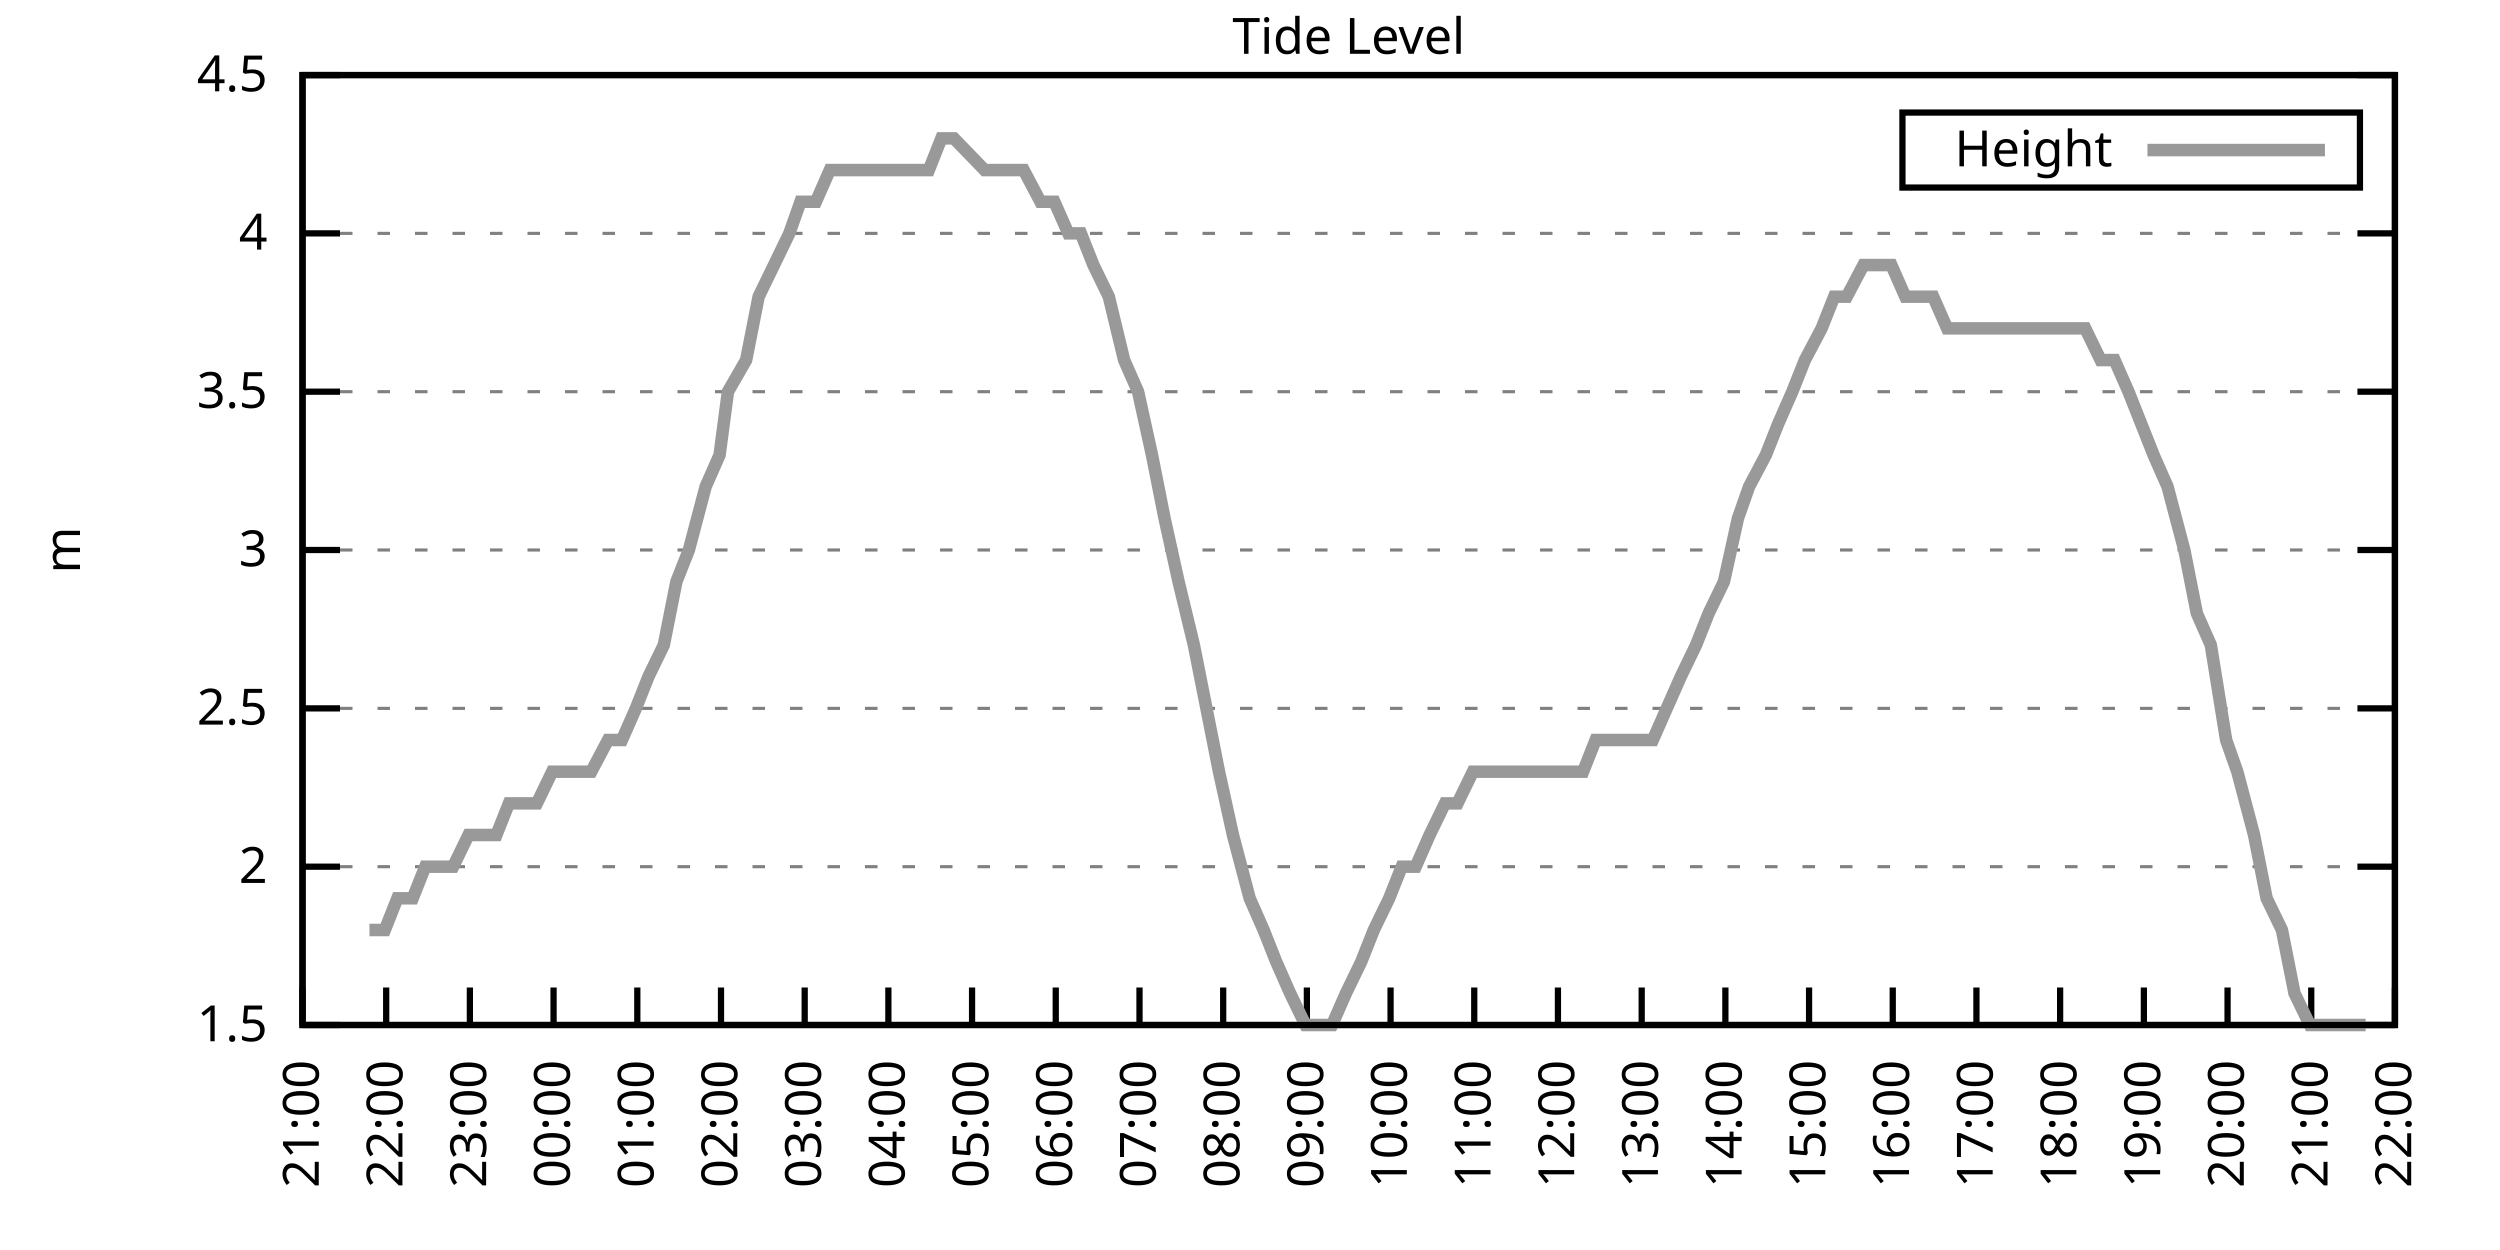
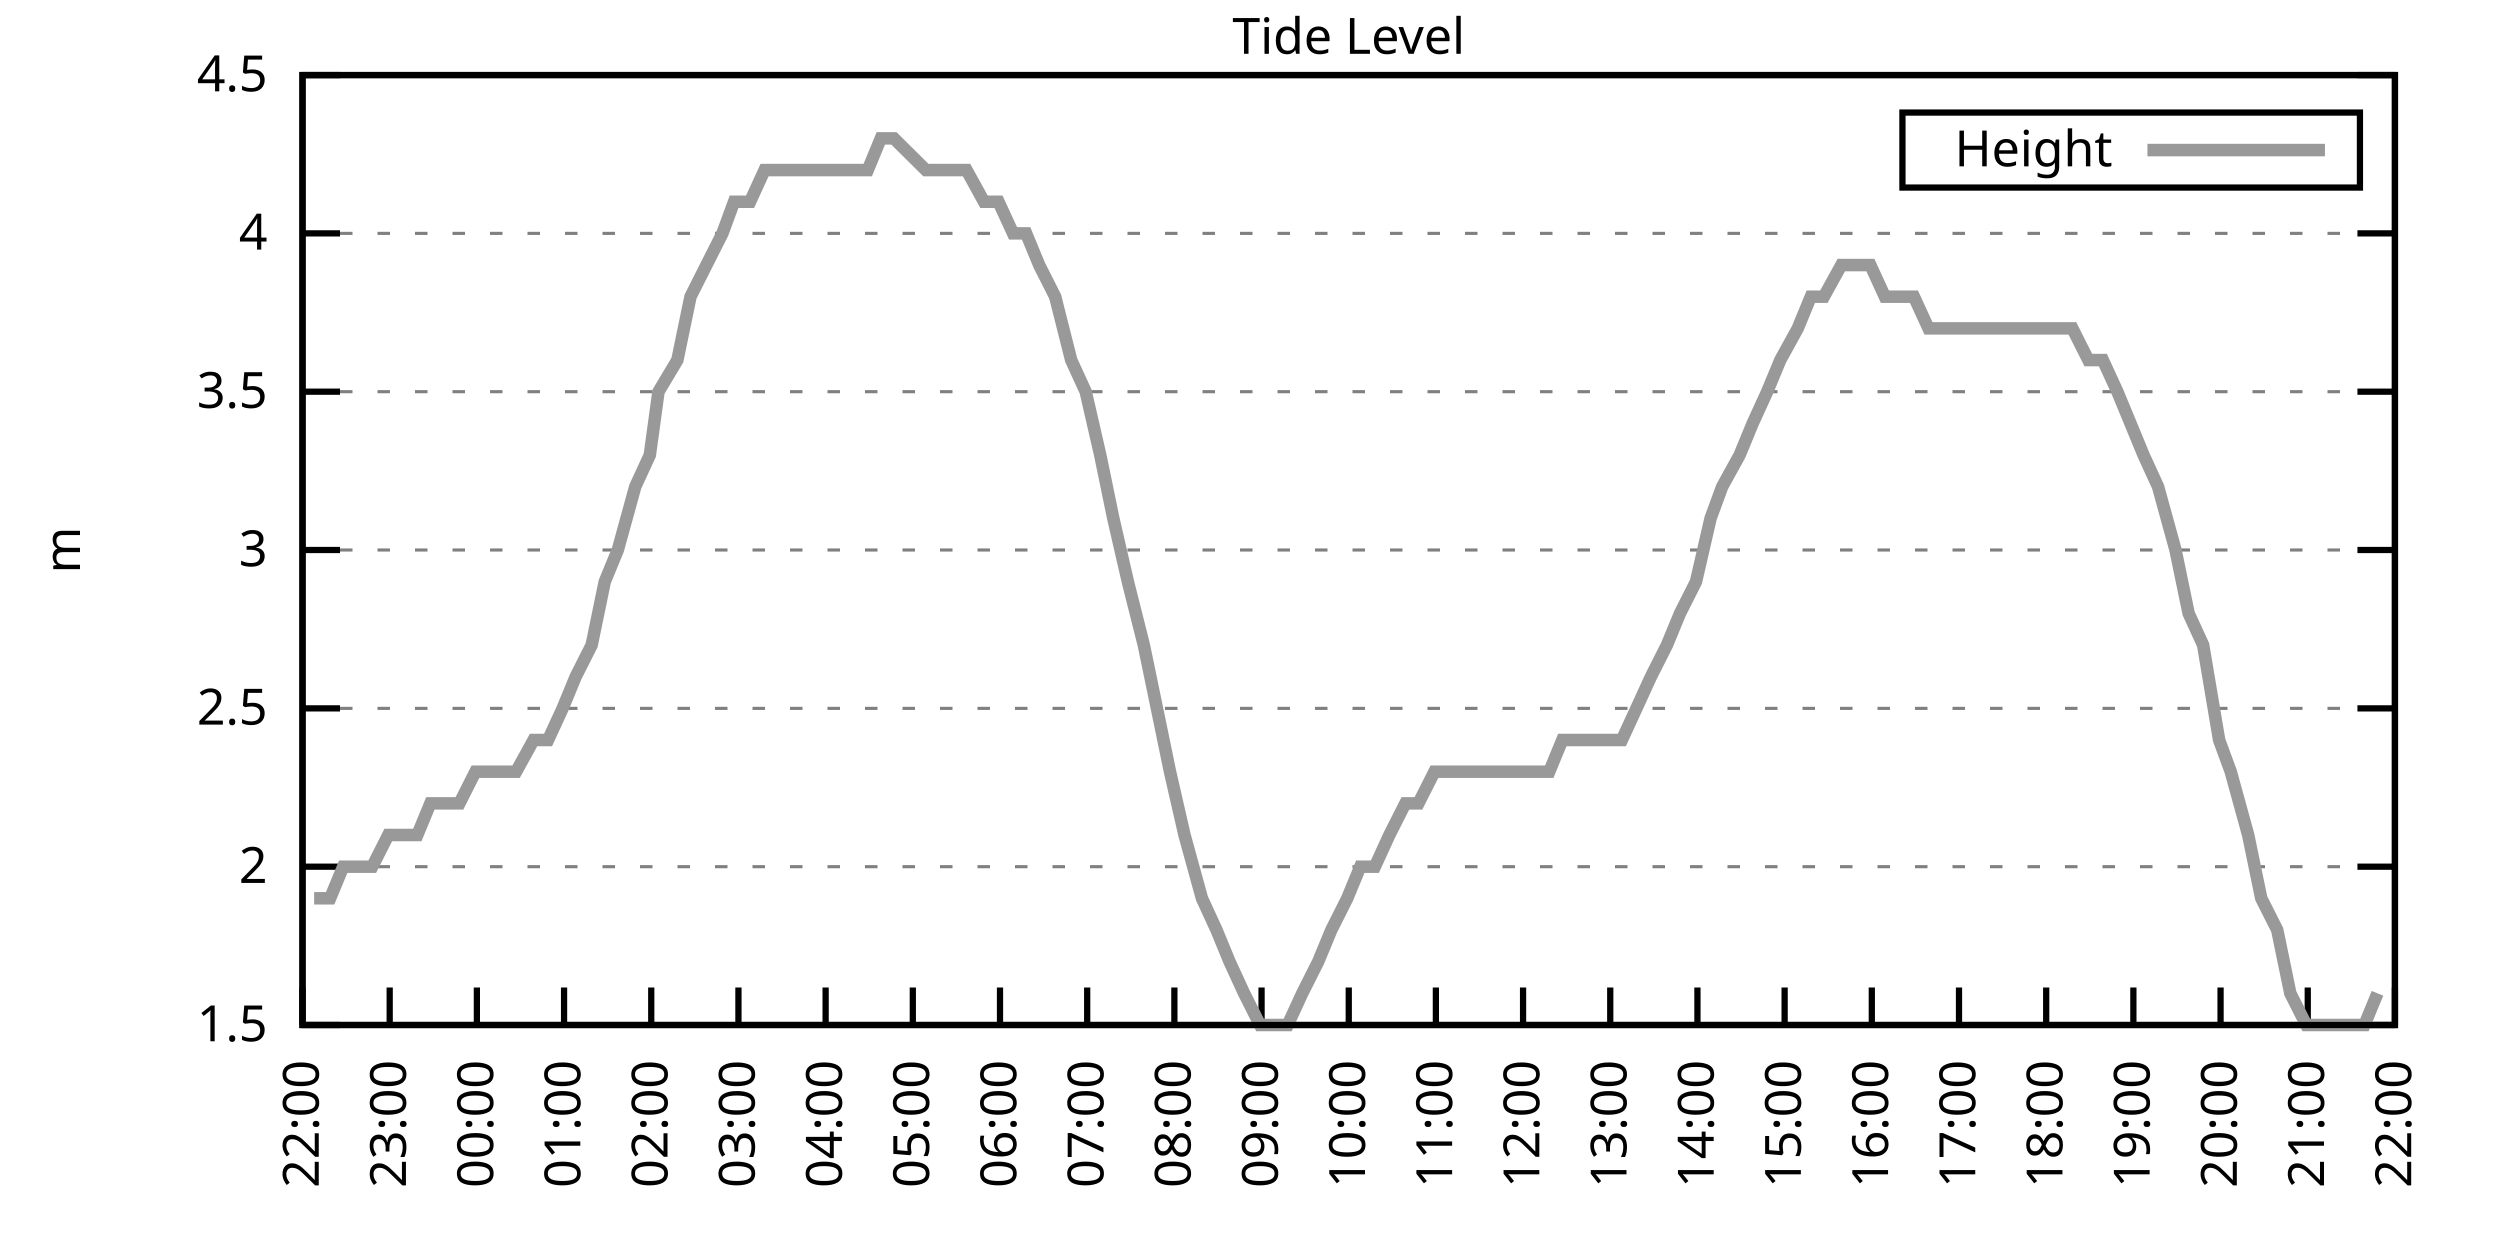
<svg xmlns="http://www.w3.org/2000/svg" xmlns:xlink="http://www.w3.org/1999/xlink" width="400" height="200" viewBox="0 0 400 200">
  <g id="gnuplot_canvas">
    <rect x="0" y="0" width="400" height="200" fill="none" />
    <defs>
      <circle id="gpDot" r="0.5" stroke-width="0.5" stroke="currentColor" />
      <path id="gpPt0" stroke-width="0.333" stroke="currentColor" d="M-1,0 h2 M0,-1 v2" />
      <path id="gpPt1" stroke-width="0.333" stroke="currentColor" d="M-1,-1 L1,1 M1,-1 L-1,1" />
      <path id="gpPt2" stroke-width="0.333" stroke="currentColor" d="M-1,0 L1,0 M0,-1 L0,1 M-1,-1 L1,1 M-1,1 L1,-1" />
      <rect id="gpPt3" stroke-width="0.333" stroke="currentColor" x="-1" y="-1" width="2" height="2" />
      <rect id="gpPt4" stroke-width="0.333" stroke="currentColor" fill="currentColor" x="-1" y="-1" width="2" height="2" />
      <circle id="gpPt5" stroke-width="0.333" stroke="currentColor" cx="0" cy="0" r="1" />
      <use xlink:href="#gpPt5" id="gpPt6" fill="currentColor" stroke="none" />
      <path id="gpPt7" stroke-width="0.333" stroke="currentColor" d="M0,-1.33 L-1.33,0.67 L1.33,0.67 z" />
      <use xlink:href="#gpPt7" id="gpPt8" fill="currentColor" stroke="none" />
      <use xlink:href="#gpPt7" id="gpPt9" stroke="currentColor" transform="rotate(180)" />
      <use xlink:href="#gpPt9" id="gpPt10" fill="currentColor" stroke="none" />
      <use xlink:href="#gpPt3" id="gpPt11" stroke="currentColor" transform="rotate(45)" />
      <use xlink:href="#gpPt11" id="gpPt12" fill="currentColor" stroke="none" />
      <path id="gpPt13" stroke-width="0.333" stroke="currentColor" d="M0,1.330 L1.265,0.411 L0.782,-1.067 L-0.782,-1.076 L-1.265,0.411 z" />
      <use xlink:href="#gpPt13" id="gpPt14" fill="currentColor" stroke="none" />
      <filter id="textbox" filterUnits="objectBoundingBox" x="0" y="0" height="1" width="1">
        <feFlood flood-color="white" flood-opacity="1" result="bgnd" />
        <feComposite in="SourceGraphic" in2="bgnd" operator="atop" />
      </filter>
      <filter id="greybox" filterUnits="objectBoundingBox" x="0" y="0" height="1" width="1">
        <feFlood flood-color="lightgrey" flood-opacity="1" result="grey" />
        <feComposite in="SourceGraphic" in2="grey" operator="atop" />
      </filter>
    </defs>
    <g fill="none" color="white" stroke="currentColor" stroke-width="1.00" stroke-linecap="butt" stroke-linejoin="miter">
</g>
    <g fill="none" color="black" stroke="currentColor" stroke-width="1.00" stroke-linecap="butt" stroke-linejoin="miter">
      <g stroke="none" shape-rendering="crispEdges">
        <polygon fill="rgb(255, 255, 255)" points="48.40,164.00 383.18,164.00 383.18,12.02 48.40,12.02 " />
      </g>
    </g>
    <g fill="none" color="black" stroke="currentColor" stroke-width="1.00" stroke-linecap="butt" stroke-linejoin="miter">
</g>
    <g fill="none" color="black" stroke="black" stroke-width="0.50" stroke-linecap="butt" stroke-linejoin="miter">
</g>
    <g fill="none" color="gray" stroke="currentColor" stroke-width="0.50" stroke-linecap="butt" stroke-linejoin="miter">
      <path stroke="gray" stroke-dasharray="2,4" class="gridline" d="M48.40,164.00 L383.19,164.00  " />
    </g>
    <g fill="none" color="gray" stroke="gray" stroke-width="1.00" stroke-linecap="butt" stroke-linejoin="miter">
</g>
    <g fill="none" color="black" stroke="currentColor" stroke-width="1.00" stroke-linecap="butt" stroke-linejoin="miter">
      <path stroke="black" d="M48.40,164.00 L54.40,164.00 M383.19,164.00 L377.19,164.00  " />
      <g transform="translate(42.80,166.60)" stroke="none" fill="black" font-family="Sans" font-size="8.00" text-anchor="end">
        <text>
          <tspan font-family="Sans"> 1.5</tspan>
        </text>
      </g>
    </g>
    <g fill="none" color="black" stroke="currentColor" stroke-width="1.00" stroke-linecap="butt" stroke-linejoin="miter">
</g>
    <g fill="none" color="black" stroke="black" stroke-width="0.50" stroke-linecap="butt" stroke-linejoin="miter">
</g>
    <g fill="none" color="gray" stroke="currentColor" stroke-width="0.50" stroke-linecap="butt" stroke-linejoin="miter">
      <path stroke="gray" stroke-dasharray="2,4" class="gridline" d="M48.40,138.67 L383.19,138.67  " />
    </g>
    <g fill="none" color="gray" stroke="gray" stroke-width="1.00" stroke-linecap="butt" stroke-linejoin="miter">
</g>
    <g fill="none" color="black" stroke="currentColor" stroke-width="1.00" stroke-linecap="butt" stroke-linejoin="miter">
      <path stroke="black" d="M48.40,138.67 L54.40,138.67 M383.19,138.67 L377.19,138.67  " />
      <g transform="translate(42.80,141.27)" stroke="none" fill="black" font-family="Sans" font-size="8.00" text-anchor="end">
        <text>
          <tspan font-family="Sans"> 2</tspan>
        </text>
      </g>
    </g>
    <g fill="none" color="black" stroke="currentColor" stroke-width="1.00" stroke-linecap="butt" stroke-linejoin="miter">
</g>
    <g fill="none" color="black" stroke="black" stroke-width="0.50" stroke-linecap="butt" stroke-linejoin="miter">
</g>
    <g fill="none" color="gray" stroke="currentColor" stroke-width="0.50" stroke-linecap="butt" stroke-linejoin="miter">
      <path stroke="gray" stroke-dasharray="2,4" class="gridline" d="M48.40,113.34 L383.19,113.34  " />
    </g>
    <g fill="none" color="gray" stroke="gray" stroke-width="1.00" stroke-linecap="butt" stroke-linejoin="miter">
</g>
    <g fill="none" color="black" stroke="currentColor" stroke-width="1.00" stroke-linecap="butt" stroke-linejoin="miter">
      <path stroke="black" d="M48.40,113.34 L54.40,113.34 M383.19,113.34 L377.19,113.34  " />
      <g transform="translate(42.80,115.94)" stroke="none" fill="black" font-family="Sans" font-size="8.00" text-anchor="end">
        <text>
          <tspan font-family="Sans"> 2.5</tspan>
        </text>
      </g>
    </g>
    <g fill="none" color="black" stroke="currentColor" stroke-width="1.00" stroke-linecap="butt" stroke-linejoin="miter">
</g>
    <g fill="none" color="black" stroke="black" stroke-width="0.50" stroke-linecap="butt" stroke-linejoin="miter">
</g>
    <g fill="none" color="gray" stroke="currentColor" stroke-width="0.50" stroke-linecap="butt" stroke-linejoin="miter">
      <path stroke="gray" stroke-dasharray="2,4" class="gridline" d="M48.40,88.00 L383.19,88.00  " />
    </g>
    <g fill="none" color="gray" stroke="gray" stroke-width="1.00" stroke-linecap="butt" stroke-linejoin="miter">
</g>
    <g fill="none" color="black" stroke="currentColor" stroke-width="1.00" stroke-linecap="butt" stroke-linejoin="miter">
      <path stroke="black" d="M48.40,88.00 L54.40,88.00 M383.19,88.00 L377.19,88.00  " />
      <g transform="translate(42.80,90.60)" stroke="none" fill="black" font-family="Sans" font-size="8.00" text-anchor="end">
        <text>
          <tspan font-family="Sans"> 3</tspan>
        </text>
      </g>
    </g>
    <g fill="none" color="black" stroke="currentColor" stroke-width="1.00" stroke-linecap="butt" stroke-linejoin="miter">
</g>
    <g fill="none" color="black" stroke="black" stroke-width="0.50" stroke-linecap="butt" stroke-linejoin="miter">
</g>
    <g fill="none" color="gray" stroke="currentColor" stroke-width="0.50" stroke-linecap="butt" stroke-linejoin="miter">
      <path stroke="gray" stroke-dasharray="2,4" class="gridline" d="M48.40,62.67 L383.19,62.67  " />
    </g>
    <g fill="none" color="gray" stroke="gray" stroke-width="1.00" stroke-linecap="butt" stroke-linejoin="miter">
</g>
    <g fill="none" color="black" stroke="currentColor" stroke-width="1.00" stroke-linecap="butt" stroke-linejoin="miter">
      <path stroke="black" d="M48.40,62.67 L54.40,62.67 M383.19,62.67 L377.19,62.67  " />
      <g transform="translate(42.80,65.27)" stroke="none" fill="black" font-family="Sans" font-size="8.00" text-anchor="end">
        <text>
          <tspan font-family="Sans"> 3.5</tspan>
        </text>
      </g>
    </g>
    <g fill="none" color="black" stroke="currentColor" stroke-width="1.00" stroke-linecap="butt" stroke-linejoin="miter">
</g>
    <g fill="none" color="black" stroke="black" stroke-width="0.50" stroke-linecap="butt" stroke-linejoin="miter">
</g>
    <g fill="none" color="gray" stroke="currentColor" stroke-width="0.50" stroke-linecap="butt" stroke-linejoin="miter">
      <path stroke="gray" stroke-dasharray="2,4" class="gridline" d="M48.40,37.34 L383.19,37.34  " />
    </g>
    <g fill="none" color="gray" stroke="gray" stroke-width="1.00" stroke-linecap="butt" stroke-linejoin="miter">
</g>
    <g fill="none" color="black" stroke="currentColor" stroke-width="1.00" stroke-linecap="butt" stroke-linejoin="miter">
      <path stroke="black" d="M48.40,37.34 L54.40,37.34 M383.19,37.34 L377.19,37.34  " />
      <g transform="translate(42.80,39.94)" stroke="none" fill="black" font-family="Sans" font-size="8.00" text-anchor="end">
        <text>
          <tspan font-family="Sans"> 4</tspan>
        </text>
      </g>
    </g>
    <g fill="none" color="black" stroke="currentColor" stroke-width="1.00" stroke-linecap="butt" stroke-linejoin="miter">
</g>
    <g fill="none" color="black" stroke="black" stroke-width="0.50" stroke-linecap="butt" stroke-linejoin="miter">
</g>
    <g fill="none" color="gray" stroke="currentColor" stroke-width="0.50" stroke-linecap="butt" stroke-linejoin="miter">
      <path stroke="gray" stroke-dasharray="2,4" class="gridline" d="M48.40,12.01 L383.19,12.01  " />
    </g>
    <g fill="none" color="gray" stroke="gray" stroke-width="1.00" stroke-linecap="butt" stroke-linejoin="miter">
</g>
    <g fill="none" color="black" stroke="currentColor" stroke-width="1.00" stroke-linecap="butt" stroke-linejoin="miter">
      <path stroke="black" d="M48.40,12.01 L54.40,12.01 M383.19,12.01 L377.19,12.01  " />
      <g transform="translate(42.80,14.61)" stroke="none" fill="black" font-family="Sans" font-size="8.00" text-anchor="end">
        <text>
          <tspan font-family="Sans"> 4.5</tspan>
        </text>
      </g>
    </g>
    <g fill="none" color="black" stroke="currentColor" stroke-width="1.00" stroke-linecap="butt" stroke-linejoin="miter">
      <path stroke="black" d="M48.40,164.00 L48.40,158.00  " />
      <g transform="translate(51.00,169.60) rotate(270.00)" stroke="none" fill="black" font-family="Sans" font-size="8.00" text-anchor="end">
        <text>
-           <tspan font-family="Sans">21:00</tspan>
-         </text>
-       </g>
-     </g>
-     <g fill="none" color="black" stroke="currentColor" stroke-width="1.00" stroke-linecap="butt" stroke-linejoin="miter">
-       <path stroke="black" d="M61.79,164.00 L61.79,158.00  " />
-       <g transform="translate(64.39,169.60) rotate(270.00)" stroke="none" fill="black" font-family="Sans" font-size="8.00" text-anchor="end">
-         <text>
          <tspan font-family="Sans">22:00</tspan>
        </text>
      </g>
    </g>
    <g fill="none" color="black" stroke="currentColor" stroke-width="1.00" stroke-linecap="butt" stroke-linejoin="miter">
-       <path stroke="black" d="M75.18,164.00 L75.18,158.00  " />
-       <g transform="translate(77.78,169.60) rotate(270.00)" stroke="none" fill="black" font-family="Sans" font-size="8.00" text-anchor="end">
+       <path stroke="black" d="M62.35,164.00 L62.35,158.00  " />
+       <g transform="translate(64.95,169.60) rotate(270.00)" stroke="none" fill="black" font-family="Sans" font-size="8.00" text-anchor="end">
        <text>
          <tspan font-family="Sans">23:00</tspan>
        </text>
      </g>
    </g>
    <g fill="none" color="black" stroke="currentColor" stroke-width="1.00" stroke-linecap="butt" stroke-linejoin="miter">
-       <path stroke="black" d="M88.57,164.00 L88.57,158.00  " />
-       <g transform="translate(91.17,169.60) rotate(270.00)" stroke="none" fill="black" font-family="Sans" font-size="8.00" text-anchor="end">
+       <path stroke="black" d="M76.30,164.00 L76.30,158.00  " />
+       <g transform="translate(78.90,169.60) rotate(270.00)" stroke="none" fill="black" font-family="Sans" font-size="8.00" text-anchor="end">
        <text>
          <tspan font-family="Sans">00:00</tspan>
        </text>
      </g>
    </g>
    <g fill="none" color="black" stroke="currentColor" stroke-width="1.00" stroke-linecap="butt" stroke-linejoin="miter">
-       <path stroke="black" d="M101.97,164.00 L101.97,158.00  " />
-       <g transform="translate(104.57,169.60) rotate(270.00)" stroke="none" fill="black" font-family="Sans" font-size="8.00" text-anchor="end">
+       <path stroke="black" d="M90.25,164.00 L90.25,158.00  " />
+       <g transform="translate(92.85,169.60) rotate(270.00)" stroke="none" fill="black" font-family="Sans" font-size="8.00" text-anchor="end">
        <text>
          <tspan font-family="Sans">01:00</tspan>
        </text>
      </g>
    </g>
    <g fill="none" color="black" stroke="currentColor" stroke-width="1.00" stroke-linecap="butt" stroke-linejoin="miter">
-       <path stroke="black" d="M115.36,164.00 L115.36,158.00  " />
-       <g transform="translate(117.96,169.60) rotate(270.00)" stroke="none" fill="black" font-family="Sans" font-size="8.00" text-anchor="end">
+       <path stroke="black" d="M104.20,164.00 L104.20,158.00  " />
+       <g transform="translate(106.80,169.60) rotate(270.00)" stroke="none" fill="black" font-family="Sans" font-size="8.00" text-anchor="end">
        <text>
          <tspan font-family="Sans">02:00</tspan>
        </text>
      </g>
    </g>
    <g fill="none" color="black" stroke="currentColor" stroke-width="1.00" stroke-linecap="butt" stroke-linejoin="miter">
-       <path stroke="black" d="M128.75,164.00 L128.75,158.00  " />
-       <g transform="translate(131.35,169.60) rotate(270.00)" stroke="none" fill="black" font-family="Sans" font-size="8.00" text-anchor="end">
+       <path stroke="black" d="M118.15,164.00 L118.15,158.00  " />
+       <g transform="translate(120.75,169.60) rotate(270.00)" stroke="none" fill="black" font-family="Sans" font-size="8.00" text-anchor="end">
        <text>
          <tspan font-family="Sans">03:00</tspan>
        </text>
      </g>
    </g>
    <g fill="none" color="black" stroke="currentColor" stroke-width="1.00" stroke-linecap="butt" stroke-linejoin="miter">
-       <path stroke="black" d="M142.14,164.00 L142.14,158.00  " />
-       <g transform="translate(144.74,169.60) rotate(270.00)" stroke="none" fill="black" font-family="Sans" font-size="8.00" text-anchor="end">
+       <path stroke="black" d="M132.10,164.00 L132.10,158.00  " />
+       <g transform="translate(134.70,169.60) rotate(270.00)" stroke="none" fill="black" font-family="Sans" font-size="8.00" text-anchor="end">
        <text>
          <tspan font-family="Sans">04:00</tspan>
        </text>
      </g>
    </g>
    <g fill="none" color="black" stroke="currentColor" stroke-width="1.00" stroke-linecap="butt" stroke-linejoin="miter">
-       <path stroke="black" d="M155.53,164.00 L155.53,158.00  " />
-       <g transform="translate(158.13,169.60) rotate(270.00)" stroke="none" fill="black" font-family="Sans" font-size="8.00" text-anchor="end">
+       <path stroke="black" d="M146.05,164.00 L146.05,158.00  " />
+       <g transform="translate(148.65,169.60) rotate(270.00)" stroke="none" fill="black" font-family="Sans" font-size="8.00" text-anchor="end">
        <text>
          <tspan font-family="Sans">05:00</tspan>
        </text>
      </g>
    </g>
    <g fill="none" color="black" stroke="currentColor" stroke-width="1.00" stroke-linecap="butt" stroke-linejoin="miter">
-       <path stroke="black" d="M168.92,164.00 L168.92,158.00  " />
-       <g transform="translate(171.52,169.60) rotate(270.00)" stroke="none" fill="black" font-family="Sans" font-size="8.00" text-anchor="end">
+       <path stroke="black" d="M160.00,164.00 L160.00,158.00  " />
+       <g transform="translate(162.60,169.60) rotate(270.00)" stroke="none" fill="black" font-family="Sans" font-size="8.00" text-anchor="end">
        <text>
          <tspan font-family="Sans">06:00</tspan>
        </text>
      </g>
    </g>
    <g fill="none" color="black" stroke="currentColor" stroke-width="1.00" stroke-linecap="butt" stroke-linejoin="miter">
-       <path stroke="black" d="M182.32,164.00 L182.32,158.00  " />
-       <g transform="translate(184.92,169.60) rotate(270.00)" stroke="none" fill="black" font-family="Sans" font-size="8.00" text-anchor="end">
+       <path stroke="black" d="M173.95,164.00 L173.95,158.00  " />
+       <g transform="translate(176.55,169.60) rotate(270.00)" stroke="none" fill="black" font-family="Sans" font-size="8.00" text-anchor="end">
        <text>
          <tspan font-family="Sans">07:00</tspan>
        </text>
      </g>
    </g>
    <g fill="none" color="black" stroke="currentColor" stroke-width="1.00" stroke-linecap="butt" stroke-linejoin="miter">
-       <path stroke="black" d="M195.71,164.00 L195.71,158.00  " />
-       <g transform="translate(198.31,169.60) rotate(270.00)" stroke="none" fill="black" font-family="Sans" font-size="8.00" text-anchor="end">
+       <path stroke="black" d="M187.90,164.00 L187.90,158.00  " />
+       <g transform="translate(190.50,169.60) rotate(270.00)" stroke="none" fill="black" font-family="Sans" font-size="8.00" text-anchor="end">
        <text>
          <tspan font-family="Sans">08:00</tspan>
        </text>
      </g>
    </g>
    <g fill="none" color="black" stroke="currentColor" stroke-width="1.00" stroke-linecap="butt" stroke-linejoin="miter">
-       <path stroke="black" d="M209.10,164.00 L209.10,158.00  " />
-       <g transform="translate(211.70,169.60) rotate(270.00)" stroke="none" fill="black" font-family="Sans" font-size="8.00" text-anchor="end">
+       <path stroke="black" d="M201.85,164.00 L201.85,158.00  " />
+       <g transform="translate(204.45,169.60) rotate(270.00)" stroke="none" fill="black" font-family="Sans" font-size="8.00" text-anchor="end">
        <text>
          <tspan font-family="Sans">09:00</tspan>
        </text>
      </g>
    </g>
    <g fill="none" color="black" stroke="currentColor" stroke-width="1.00" stroke-linecap="butt" stroke-linejoin="miter">
-       <path stroke="black" d="M222.49,164.00 L222.49,158.00  " />
-       <g transform="translate(225.09,169.60) rotate(270.00)" stroke="none" fill="black" font-family="Sans" font-size="8.00" text-anchor="end">
+       <path stroke="black" d="M215.80,164.00 L215.80,158.00  " />
+       <g transform="translate(218.40,169.60) rotate(270.00)" stroke="none" fill="black" font-family="Sans" font-size="8.00" text-anchor="end">
        <text>
          <tspan font-family="Sans">10:00</tspan>
        </text>
      </g>
    </g>
    <g fill="none" color="black" stroke="currentColor" stroke-width="1.00" stroke-linecap="butt" stroke-linejoin="miter">
-       <path stroke="black" d="M235.88,164.00 L235.88,158.00  " />
-       <g transform="translate(238.48,169.60) rotate(270.00)" stroke="none" fill="black" font-family="Sans" font-size="8.00" text-anchor="end">
+       <path stroke="black" d="M229.74,164.00 L229.74,158.00  " />
+       <g transform="translate(232.34,169.60) rotate(270.00)" stroke="none" fill="black" font-family="Sans" font-size="8.00" text-anchor="end">
        <text>
          <tspan font-family="Sans">11:00</tspan>
        </text>
      </g>
    </g>
    <g fill="none" color="black" stroke="currentColor" stroke-width="1.00" stroke-linecap="butt" stroke-linejoin="miter">
-       <path stroke="black" d="M249.27,164.00 L249.27,158.00  " />
-       <g transform="translate(251.87,169.60) rotate(270.00)" stroke="none" fill="black" font-family="Sans" font-size="8.00" text-anchor="end">
+       <path stroke="black" d="M243.69,164.00 L243.69,158.00  " />
+       <g transform="translate(246.29,169.60) rotate(270.00)" stroke="none" fill="black" font-family="Sans" font-size="8.00" text-anchor="end">
        <text>
          <tspan font-family="Sans">12:00</tspan>
        </text>
      </g>
    </g>
    <g fill="none" color="black" stroke="currentColor" stroke-width="1.00" stroke-linecap="butt" stroke-linejoin="miter">
-       <path stroke="black" d="M262.67,164.00 L262.67,158.00  " />
-       <g transform="translate(265.27,169.60) rotate(270.00)" stroke="none" fill="black" font-family="Sans" font-size="8.00" text-anchor="end">
+       <path stroke="black" d="M257.64,164.00 L257.64,158.00  " />
+       <g transform="translate(260.24,169.60) rotate(270.00)" stroke="none" fill="black" font-family="Sans" font-size="8.00" text-anchor="end">
        <text>
          <tspan font-family="Sans">13:00</tspan>
        </text>
      </g>
    </g>
    <g fill="none" color="black" stroke="currentColor" stroke-width="1.00" stroke-linecap="butt" stroke-linejoin="miter">
-       <path stroke="black" d="M276.06,164.00 L276.06,158.00  " />
-       <g transform="translate(278.66,169.60) rotate(270.00)" stroke="none" fill="black" font-family="Sans" font-size="8.00" text-anchor="end">
+       <path stroke="black" d="M271.59,164.00 L271.59,158.00  " />
+       <g transform="translate(274.19,169.60) rotate(270.00)" stroke="none" fill="black" font-family="Sans" font-size="8.00" text-anchor="end">
        <text>
          <tspan font-family="Sans">14:00</tspan>
        </text>
      </g>
    </g>
    <g fill="none" color="black" stroke="currentColor" stroke-width="1.00" stroke-linecap="butt" stroke-linejoin="miter">
-       <path stroke="black" d="M289.45,164.00 L289.45,158.00  " />
-       <g transform="translate(292.05,169.60) rotate(270.00)" stroke="none" fill="black" font-family="Sans" font-size="8.00" text-anchor="end">
+       <path stroke="black" d="M285.54,164.00 L285.54,158.00  " />
+       <g transform="translate(288.14,169.60) rotate(270.00)" stroke="none" fill="black" font-family="Sans" font-size="8.00" text-anchor="end">
        <text>
          <tspan font-family="Sans">15:00</tspan>
        </text>
      </g>
    </g>
    <g fill="none" color="black" stroke="currentColor" stroke-width="1.00" stroke-linecap="butt" stroke-linejoin="miter">
-       <path stroke="black" d="M302.84,164.00 L302.84,158.00  " />
-       <g transform="translate(305.44,169.60) rotate(270.00)" stroke="none" fill="black" font-family="Sans" font-size="8.00" text-anchor="end">
+       <path stroke="black" d="M299.49,164.00 L299.49,158.00  " />
+       <g transform="translate(302.09,169.60) rotate(270.00)" stroke="none" fill="black" font-family="Sans" font-size="8.00" text-anchor="end">
        <text>
          <tspan font-family="Sans">16:00</tspan>
        </text>
      </g>
    </g>
    <g fill="none" color="black" stroke="currentColor" stroke-width="1.00" stroke-linecap="butt" stroke-linejoin="miter">
-       <path stroke="black" d="M316.23,164.00 L316.23,158.00  " />
-       <g transform="translate(318.83,169.60) rotate(270.00)" stroke="none" fill="black" font-family="Sans" font-size="8.00" text-anchor="end">
+       <path stroke="black" d="M313.44,164.00 L313.44,158.00  " />
+       <g transform="translate(316.04,169.60) rotate(270.00)" stroke="none" fill="black" font-family="Sans" font-size="8.00" text-anchor="end">
        <text>
          <tspan font-family="Sans">17:00</tspan>
        </text>
      </g>
    </g>
    <g fill="none" color="black" stroke="currentColor" stroke-width="1.00" stroke-linecap="butt" stroke-linejoin="miter">
-       <path stroke="black" d="M329.62,164.00 L329.62,158.00  " />
-       <g transform="translate(332.22,169.60) rotate(270.00)" stroke="none" fill="black" font-family="Sans" font-size="8.00" text-anchor="end">
+       <path stroke="black" d="M327.39,164.00 L327.39,158.00  " />
+       <g transform="translate(329.99,169.60) rotate(270.00)" stroke="none" fill="black" font-family="Sans" font-size="8.00" text-anchor="end">
        <text>
          <tspan font-family="Sans">18:00</tspan>
        </text>
      </g>
    </g>
    <g fill="none" color="black" stroke="currentColor" stroke-width="1.00" stroke-linecap="butt" stroke-linejoin="miter">
-       <path stroke="black" d="M343.02,164.00 L343.02,158.00  " />
-       <g transform="translate(345.62,169.60) rotate(270.00)" stroke="none" fill="black" font-family="Sans" font-size="8.00" text-anchor="end">
+       <path stroke="black" d="M341.34,164.00 L341.34,158.00  " />
+       <g transform="translate(343.94,169.60) rotate(270.00)" stroke="none" fill="black" font-family="Sans" font-size="8.00" text-anchor="end">
        <text>
          <tspan font-family="Sans">19:00</tspan>
        </text>
      </g>
    </g>
    <g fill="none" color="black" stroke="currentColor" stroke-width="1.00" stroke-linecap="butt" stroke-linejoin="miter">
-       <path stroke="black" d="M356.41,164.00 L356.41,158.00  " />
-       <g transform="translate(359.01,169.60) rotate(270.00)" stroke="none" fill="black" font-family="Sans" font-size="8.00" text-anchor="end">
+       <path stroke="black" d="M355.29,164.00 L355.29,158.00  " />
+       <g transform="translate(357.89,169.60) rotate(270.00)" stroke="none" fill="black" font-family="Sans" font-size="8.00" text-anchor="end">
        <text>
          <tspan font-family="Sans">20:00</tspan>
        </text>
      </g>
    </g>
    <g fill="none" color="black" stroke="currentColor" stroke-width="1.00" stroke-linecap="butt" stroke-linejoin="miter">
-       <path stroke="black" d="M369.80,164.00 L369.80,158.00  " />
-       <g transform="translate(372.40,169.60) rotate(270.00)" stroke="none" fill="black" font-family="Sans" font-size="8.00" text-anchor="end">
+       <path stroke="black" d="M369.24,164.00 L369.24,158.00  " />
+       <g transform="translate(371.84,169.60) rotate(270.00)" stroke="none" fill="black" font-family="Sans" font-size="8.00" text-anchor="end">
        <text>
          <tspan font-family="Sans">21:00</tspan>
        </text>
      </g>
    </g>
    <g fill="none" color="black" stroke="currentColor" stroke-width="1.00" stroke-linecap="butt" stroke-linejoin="miter">
      <path stroke="black" d="M383.19,164.00 L383.19,158.00  " />
      <g transform="translate(385.79,169.60) rotate(270.00)" stroke="none" fill="black" font-family="Sans" font-size="8.00" text-anchor="end">
        <text>
          <tspan font-family="Sans">22:00</tspan>
        </text>
      </g>
    </g>
    <g fill="none" color="black" stroke="currentColor" stroke-width="1.00" stroke-linecap="butt" stroke-linejoin="miter">
</g>
    <g fill="none" color="black" stroke="currentColor" stroke-width="1.00" stroke-linecap="butt" stroke-linejoin="miter">
      <path stroke="black" d="M48.40,12.01 L48.40,164.00 L383.19,164.00 L383.19,12.01 L48.40,12.01 Z  " />
    </g>
    <g fill="none" color="black" stroke="currentColor" stroke-width="1.00" stroke-linecap="butt" stroke-linejoin="miter">
</g>
    <g fill="none" color="black" stroke="currentColor" stroke-width="1.00" stroke-linecap="butt" stroke-linejoin="miter">
      <path stroke="black" d="M304.39,30.01 L304.39,18.01 L377.59,18.01 L377.59,30.01 L304.39,30.01 Z  " />
    </g>
    <g id="Tide_level_plot_1">
      <g fill="none" color="white" stroke="black" stroke-width="2.00" stroke-linecap="butt" stroke-linejoin="miter">
</g>
      <g fill="none" color="black" stroke="currentColor" stroke-width="2.00" stroke-linecap="butt" stroke-linejoin="miter">
        <g transform="translate(337.99,26.61)" stroke="none" fill="black" font-family="Sans" font-size="8.00" text-anchor="end">
          <text>
            <tspan font-family="Sans">Height</tspan>
          </text>
        </g>
      </g>
      <g fill="none" color="black" stroke="currentColor" stroke-width="2.00" stroke-linecap="butt" stroke-linejoin="miter">
-         <path stroke="rgb(153, 153, 153)" d="M343.59,24.01 L371.99,24.01 M59.11,148.80 L61.57,148.80 L63.58,143.73 L66.03,143.73 L68.04,138.67 L70.50,138.67   L72.50,138.67 L74.96,133.60 L76.75,133.60 L79.42,133.60 L81.43,128.54 L83.89,128.54 L85.90,128.54 L88.35,123.47   L90.58,123.47 L92.82,123.47 L94.60,123.47 L97.28,118.40 L99.51,118.40 L101.74,113.34 L103.75,108.27 L106.21,103.20   L108.22,93.07 L110.22,88.00 L112.90,77.87 L115.13,72.81 L116.47,62.67 L119.38,57.61 L121.38,47.47 L123.84,42.41   L126.29,37.34 L128.08,32.28 L130.54,32.28 L132.77,27.21 L135.00,27.21 L137.23,27.21 L139.46,27.21 L141.69,27.21   L144.15,27.21 L146.16,27.21 L148.61,27.21 L150.62,22.14 L152.63,22.14 L157.54,27.21 L159.77,27.21 L161.78,27.21   L163.79,27.21 L166.47,32.28 L168.70,32.28 L170.93,37.34 L172.94,37.34 L174.95,42.41 L177.41,47.47 L179.86,57.61   L182.09,62.67 L184.32,72.81 L186.33,82.94 L188.57,93.07 L191.02,103.20 L193.03,113.34 L195.04,123.47 L197.27,133.60   L199.95,143.73 L202.18,148.80 L204.19,153.87 L206.42,158.93 L208.88,164.00 L210.66,164.00 L213.12,164.00 L215.35,158.93   L217.80,153.87 L219.81,148.80 L222.27,143.73 L224.28,138.67 L226.51,138.67 L228.74,133.60 L231.20,128.54 L233.20,128.54   L235.66,123.47 L237.89,123.47 L239.90,123.47 L242.36,123.47 L244.36,123.47 L246.82,123.47 L248.83,123.47 L251.28,123.47   L253.29,123.47 L255.30,118.40 L257.98,118.40 L260.21,118.40 L262.44,118.40 L264.45,118.40 L266.68,113.34 L268.92,108.27   L271.37,103.20 L273.38,98.14 L275.83,93.07 L278.07,82.94 L279.85,77.87 L282.53,72.81 L284.54,67.74 L286.77,62.67   L288.78,57.61 L291.46,52.54 L293.47,47.47 L295.48,47.47 L298.15,42.41 L300.39,42.41 L302.62,42.41 L304.85,47.47   L306.86,47.47 L309.31,47.47 L311.54,52.54 L313.78,52.54 L316.01,52.54 L318.02,52.54 L320.47,52.54 L322.70,52.54   L324.71,52.54 L326.72,52.54 L329.40,52.54 L331.41,52.54 L333.64,52.54 L336.10,57.61 L338.33,57.61 L340.56,62.67   L342.57,67.74 L344.58,72.81 L346.81,77.87 L349.49,88.00 L351.50,98.14 L353.73,103.20 L356.18,118.40 L357.97,123.47   L360.65,133.60 L362.66,143.73 L365.11,148.80 L367.12,158.93 L369.58,164.00 L371.81,164.00 L373.82,164.00 L375.82,164.00   L378.50,164.00  " />
+         <path stroke="rgb(153, 153, 153)" d="M343.59,24.01 L371.99,24.01 M50.26,143.73 L52.82,143.73 L54.91,138.67 L57.47,138.67 L59.56,138.67 L62.12,133.60   L63.98,133.60 L66.77,133.60 L68.86,128.54 L71.42,128.54 L73.51,128.54 L76.07,123.47 L78.39,123.47 L80.72,123.47   L82.58,123.47 L85.37,118.40 L87.69,118.40 L90.02,113.34 L92.11,108.27 L94.67,103.20 L96.76,93.07 L98.85,88.00   L101.64,77.87 L103.97,72.81 L105.36,62.67 L108.38,57.61 L110.48,47.47 L113.03,42.41 L115.59,37.34 L117.45,32.28   L120.01,32.28 L122.33,27.21 L124.66,27.21 L126.98,27.21 L129.31,27.21 L131.63,27.21 L134.19,27.21 L136.28,27.21   L138.84,27.21 L140.93,22.14 L143.02,22.14 L148.14,27.21 L150.46,27.21 L152.56,27.21 L154.65,27.21 L157.44,32.28   L159.76,32.28 L162.09,37.34 L164.18,37.34 L166.27,42.41 L168.83,47.47 L171.39,57.61 L173.71,62.67 L176.04,72.81   L178.13,82.94 L180.46,93.07 L183.01,103.20 L185.11,113.34 L187.20,123.47 L189.52,133.60 L192.31,143.73 L194.64,148.80   L196.73,153.87 L199.06,158.93 L201.61,164.00 L203.47,164.00 L206.03,164.00 L208.36,158.93 L210.91,153.87 L213.01,148.80   L215.56,143.73 L217.65,138.67 L219.98,138.67 L222.30,133.60 L224.86,128.54 L226.95,128.54 L229.51,123.47 L231.84,123.47   L233.93,123.47 L236.49,123.47 L238.58,123.47 L241.14,123.47 L243.23,123.47 L245.79,123.47 L247.88,123.47 L249.97,118.40   L252.76,118.40 L255.09,118.40 L257.41,118.40 L259.50,118.40 L261.83,113.34 L264.15,108.27 L266.71,103.20 L268.80,98.14   L271.36,93.07 L273.69,82.94 L275.55,77.87 L278.34,72.81 L280.43,67.74 L282.75,62.67 L284.85,57.61 L287.64,52.54   L289.73,47.47 L291.82,47.47 L294.61,42.41 L296.94,42.41 L299.26,42.41 L301.58,47.47 L303.68,47.47 L306.23,47.47   L308.56,52.54 L310.88,52.54 L313.21,52.54 L315.30,52.54 L317.86,52.54 L320.18,52.54 L322.28,52.54 L324.37,52.54   L327.16,52.54 L329.25,52.54 L331.58,52.54 L334.13,57.61 L336.46,57.61 L338.78,62.67 L340.88,67.74 L342.97,72.81   L345.29,77.87 L348.08,88.00 L350.18,98.14 L352.50,103.20 L355.06,118.40 L356.92,123.47 L359.71,133.60 L361.80,143.73   L364.36,148.80 L366.45,158.93 L369.01,164.00 L371.33,164.00 L373.43,164.00 L375.52,164.00 L378.31,164.00 L380.40,158.93    " />
      </g>
    </g>
    <g fill="none" color="black" stroke="currentColor" stroke-width="2.00" stroke-linecap="butt" stroke-linejoin="miter">
</g>
    <g fill="none" color="black" stroke="black" stroke-width="1.00" stroke-linecap="butt" stroke-linejoin="miter">
</g>
    <g fill="none" color="black" stroke="currentColor" stroke-width="1.00" stroke-linecap="butt" stroke-linejoin="miter">
      <path stroke="black" d="M48.40,12.01 L48.40,164.00 L383.19,164.00 L383.19,12.01 L48.40,12.01 Z  " />
      <g transform="translate(12.80,88.01) rotate(270.00)" stroke="none" fill="black" font-family="Sans" font-size="8.00" text-anchor="middle">
        <text>
          <tspan font-family="Sans">m</tspan>
        </text>
      </g>
    </g>
    <g fill="none" color="black" stroke="currentColor" stroke-width="1.00" stroke-linecap="butt" stroke-linejoin="miter">
</g>
    <g fill="none" color="black" stroke="currentColor" stroke-width="1.00" stroke-linecap="butt" stroke-linejoin="miter">
      <g transform="translate(215.79,8.61)" stroke="none" fill="black" font-family="Sans" font-size="8.00" text-anchor="middle">
        <text>
          <tspan font-family="Sans">Tide Level</tspan>
        </text>
      </g>
    </g>
    <g fill="none" color="black" stroke="currentColor" stroke-width="1.00" stroke-linecap="butt" stroke-linejoin="miter">
</g>
  </g>
</svg>
